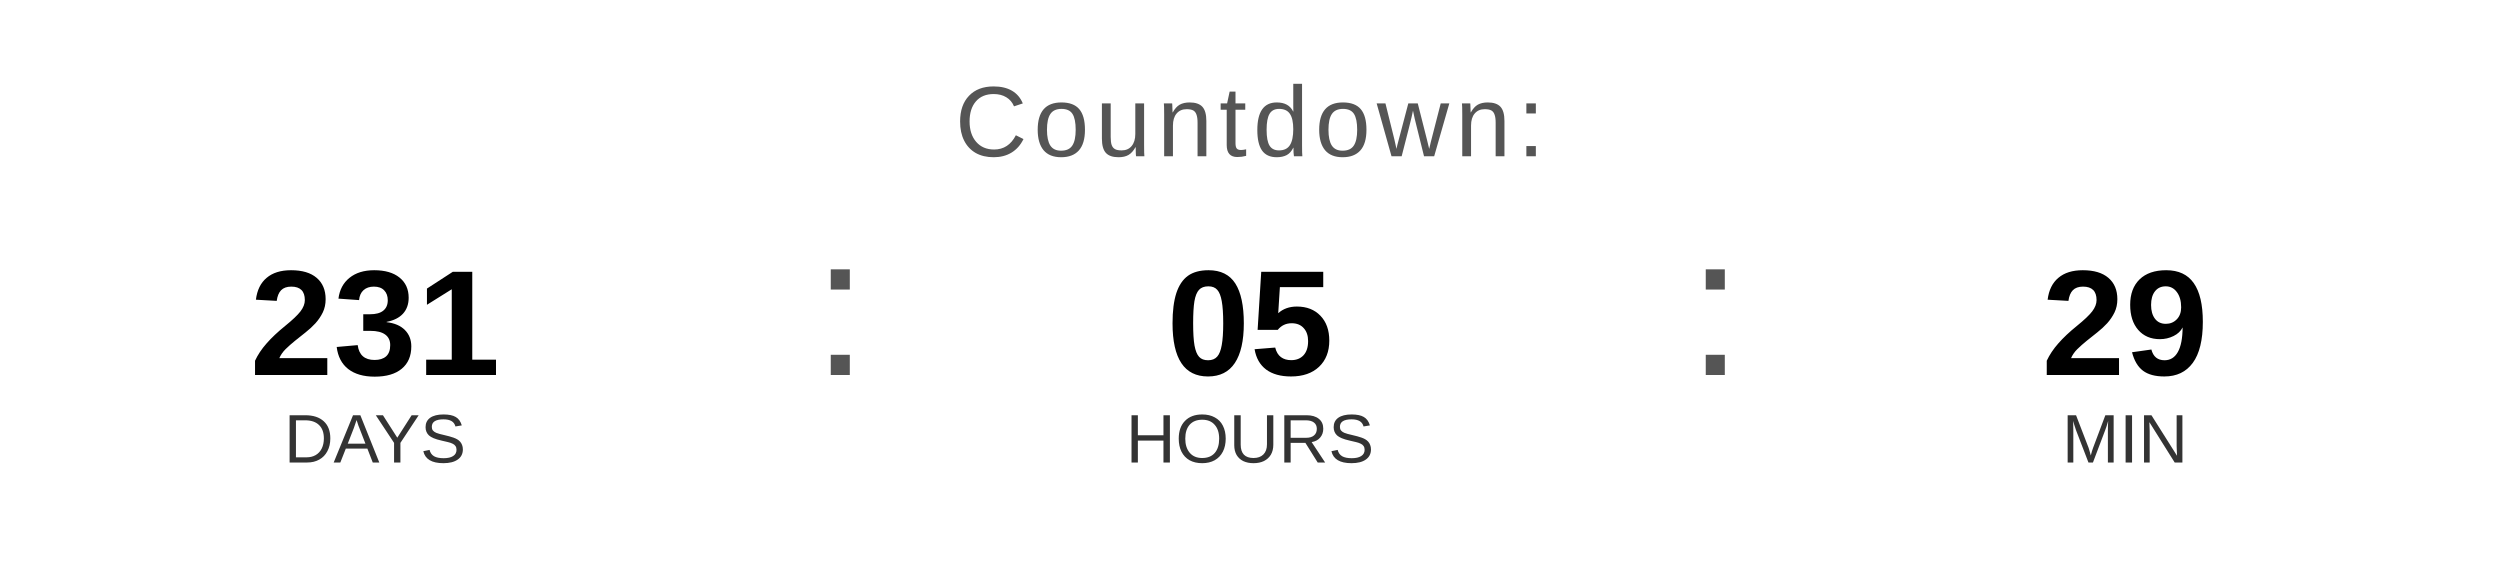
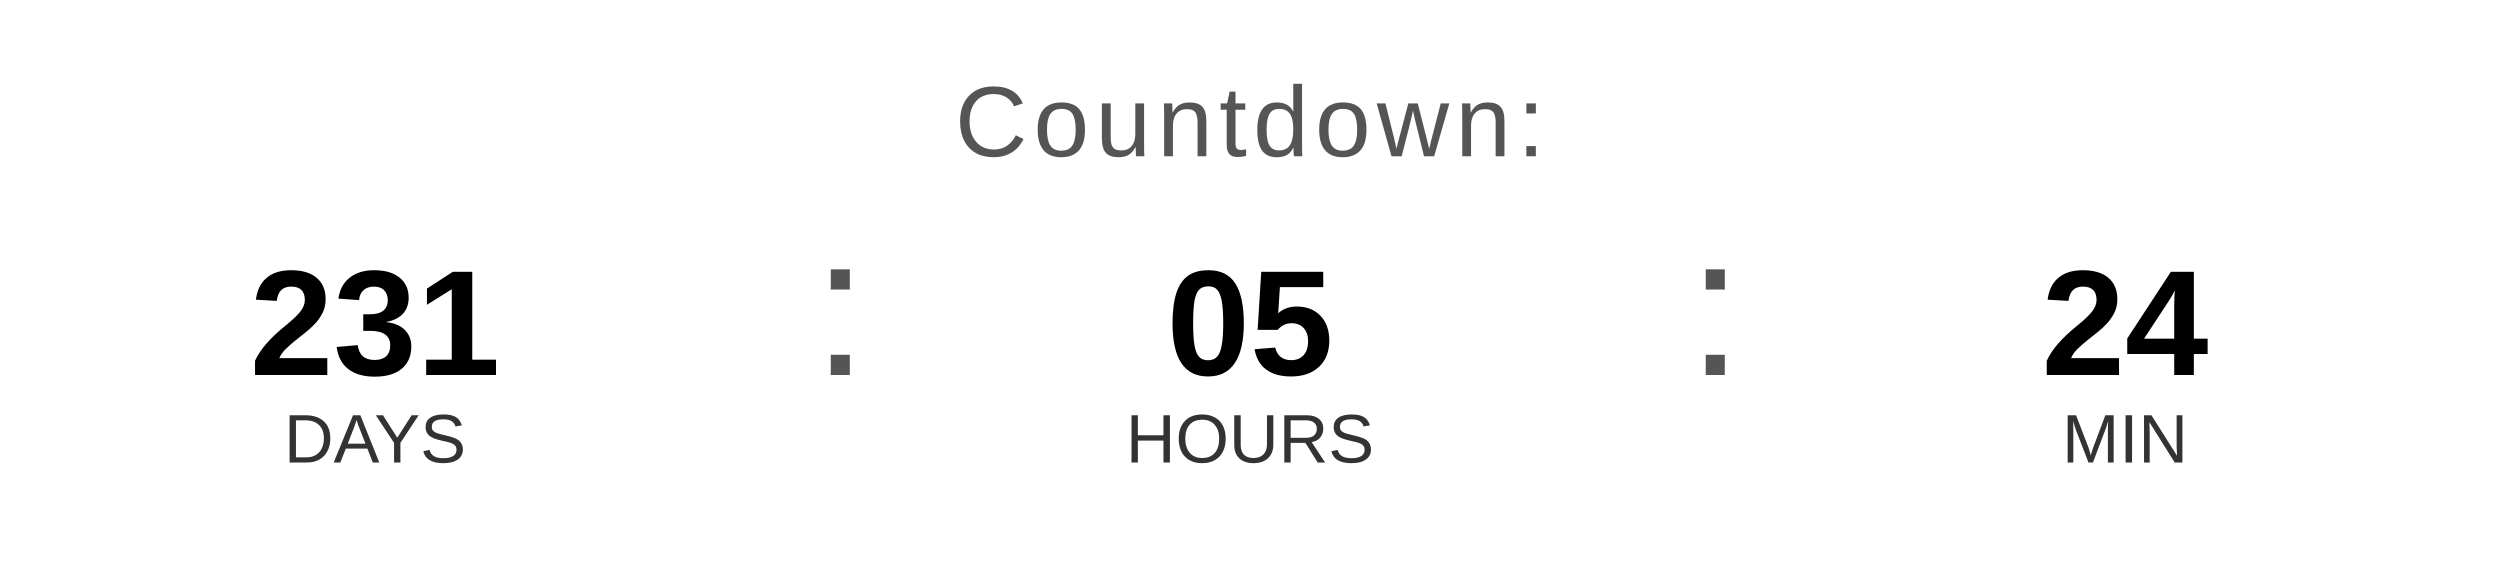
<svg xmlns="http://www.w3.org/2000/svg" width="400" height="90" viewBox="0 0 400 90">
  <text x="200" y="25" font-family="Arial, Helvetica, sans-serif" font-size="16" fill="#555555" text-anchor="middle" letter-spacing="1">
    Countdown:
  </text>
  <text x="60" y="60" font-family="Arial, Helvetica, sans-serif" font-size="24" font-weight="bold" fill="#000000" text-anchor="middle">231</text>
  <text x="60" y="74" font-family="Arial, Helvetica, sans-serif" font-size="11" fill="#333333" text-anchor="middle">DAYS</text>
  <text x="130" y="60" font-family="Arial, sans-serif" font-size="32" fill="#555555">:</text>
  <text x="200" y="60" font-family="Arial, Helvetica, sans-serif" font-size="24" font-weight="bold" fill="#000000" text-anchor="middle">05</text>
  <text x="200" y="74" font-family="Arial, Helvetica, sans-serif" font-size="11" fill="#333333" text-anchor="middle">HOURS</text>
  <text x="270" y="60" font-family="Arial, sans-serif" font-size="32" fill="#555555">:</text>
-   <text x="340" y="60" font-family="Arial, Helvetica, sans-serif" font-size="24" font-weight="bold" fill="#000000" text-anchor="middle">29</text>
+   <text x="340" y="60" font-family="Arial, Helvetica, sans-serif" font-size="24" font-weight="bold" fill="#000000" text-anchor="middle">24</text>
  <text x="340" y="74" font-family="Arial, Helvetica, sans-serif" font-size="11" fill="#333333" text-anchor="middle">MIN</text>
</svg>
